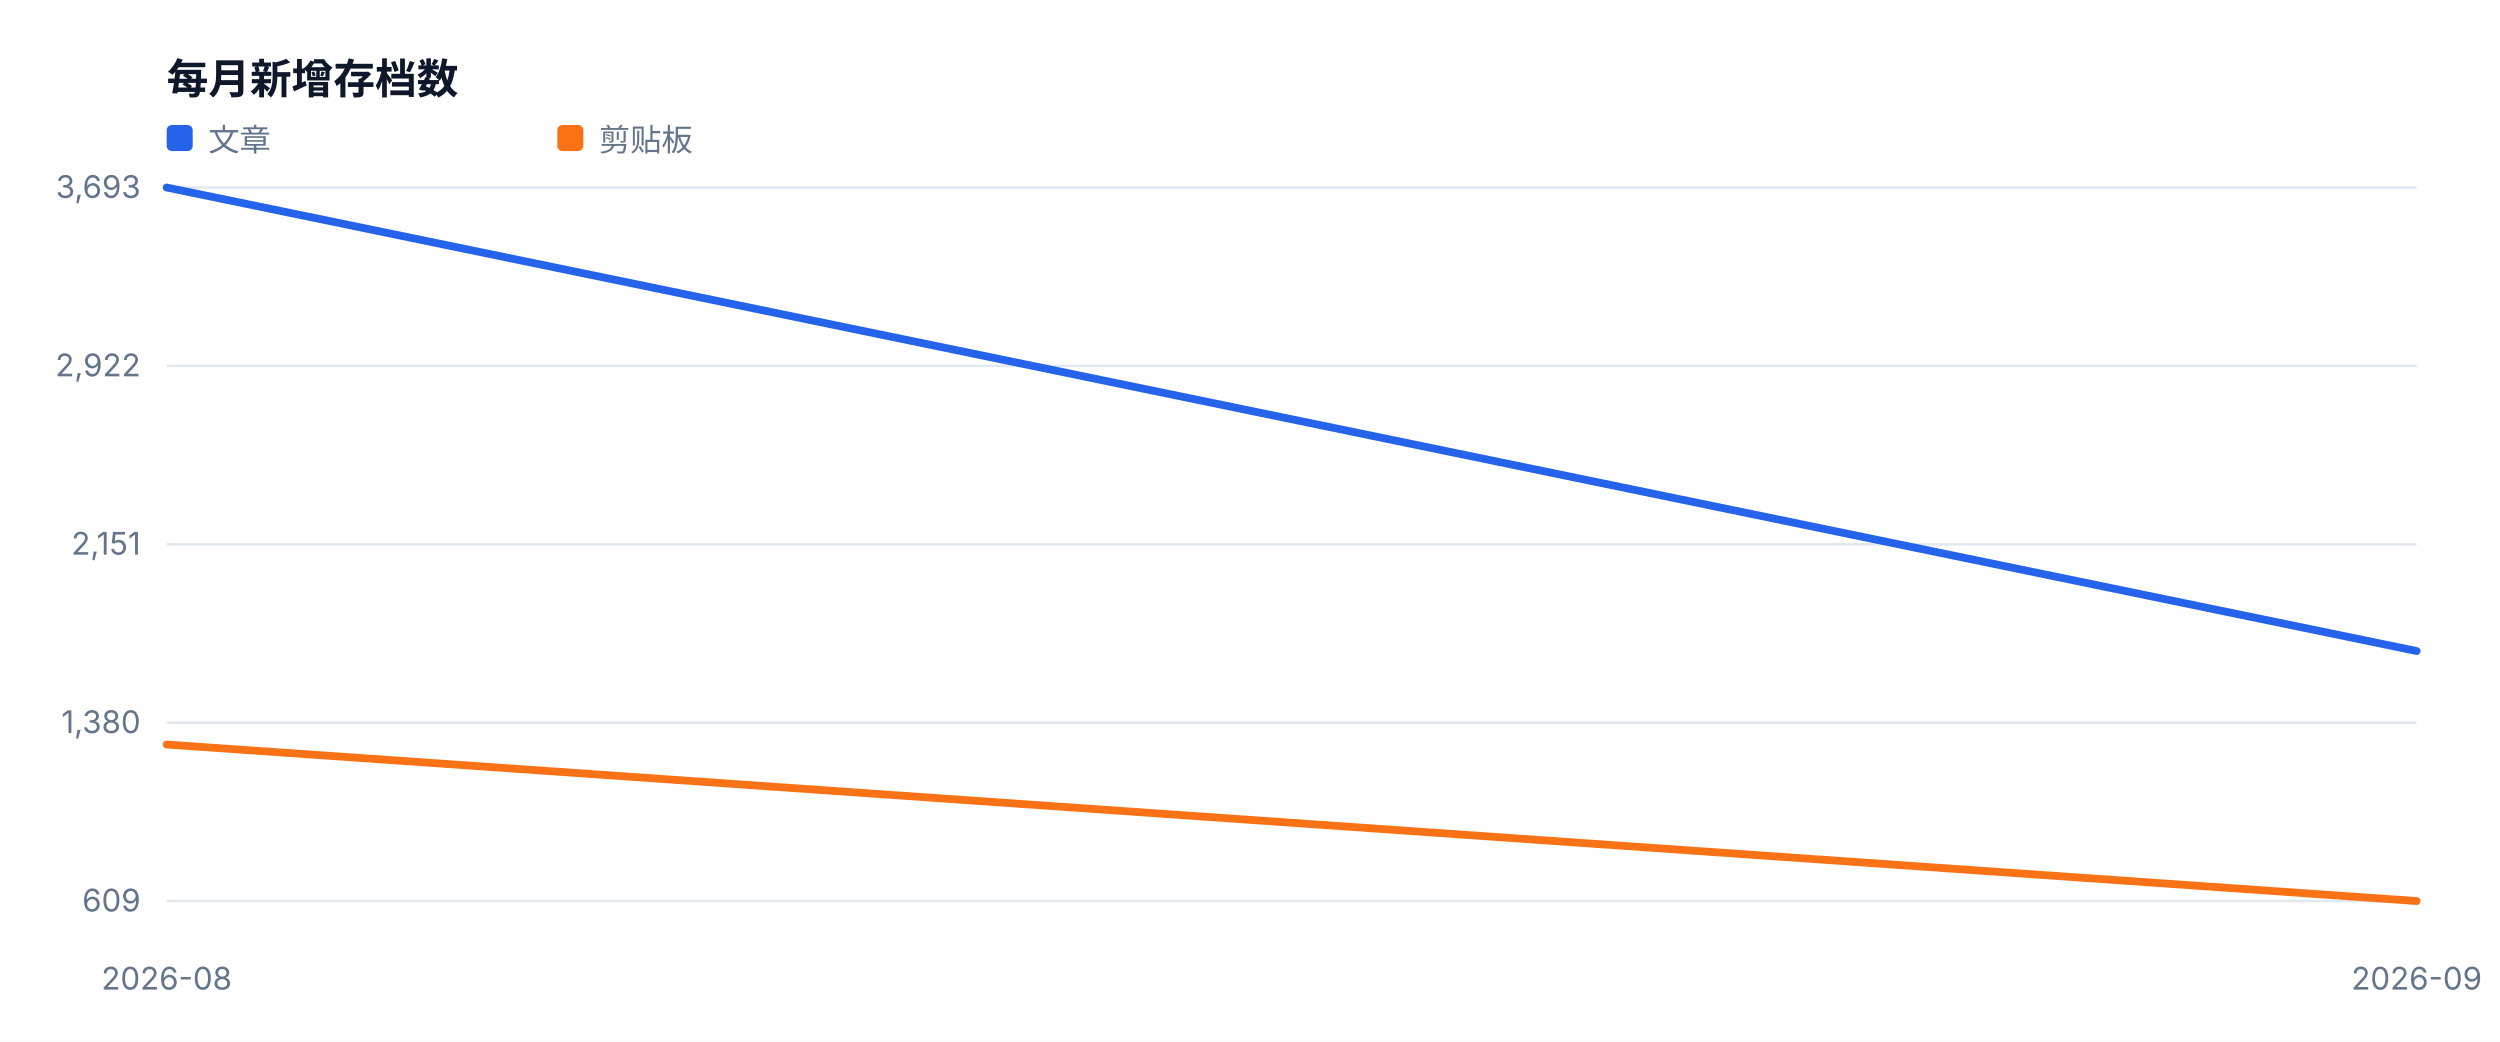
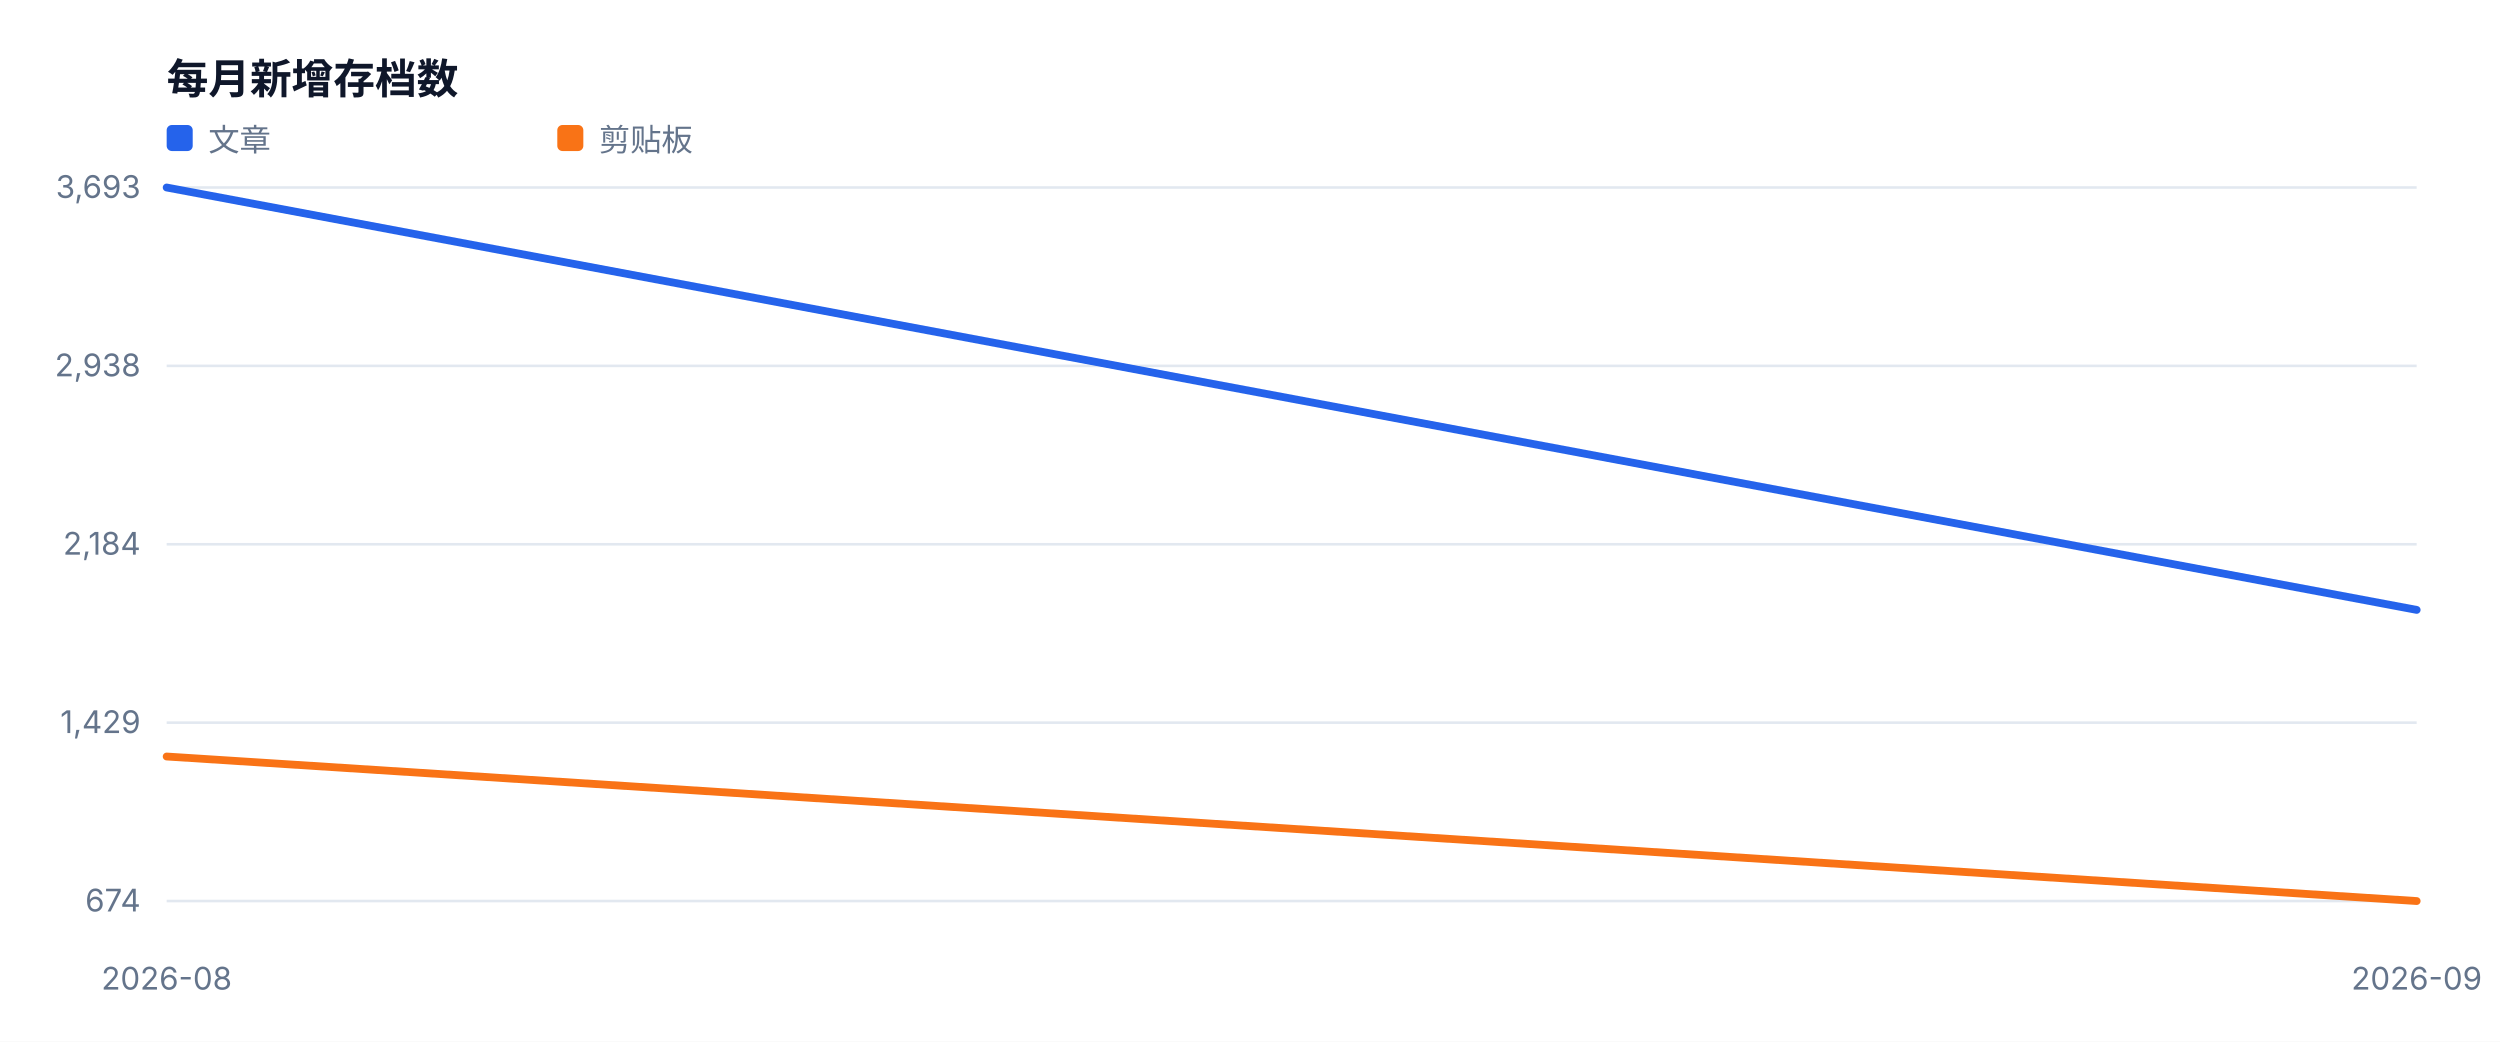
<svg xmlns="http://www.w3.org/2000/svg" width="960" height="400" viewBox="0 0 960 400" role="img">
  <style>text{font-family:-apple-system,BlinkMacSystemFont,'Segoe UI',sans-serif;fill:#334155}.muted{fill:#64748b;font-size:12px}.value{fill:#0f172a;font-size:28px;font-weight:700}.title{fill:#0f172a;font-size:16px;font-weight:700}</style>
  <rect width="100%" height="100%" fill="#ffffff" />
  <text x="64" y="36" class="title">每月新增存档数</text>
  <line x1="64" y1="346.0" x2="928" y2="346.0" stroke="#e2e8f0" />
-   <text x="54" y="350.0" text-anchor="end" class="muted">609</text>
+   <text x="54" y="350.0" text-anchor="end" class="muted">674</text>
  <line x1="64" y1="277.5" x2="928" y2="277.5" stroke="#e2e8f0" />
-   <text x="54" y="281.5" text-anchor="end" class="muted">1,380</text>
+   <text x="54" y="281.5" text-anchor="end" class="muted">1,429</text>
  <line x1="64" y1="209.0" x2="928" y2="209.0" stroke="#e2e8f0" />
-   <text x="54" y="213.0" text-anchor="end" class="muted">2,151</text>
+   <text x="54" y="213.0" text-anchor="end" class="muted">2,184</text>
  <line x1="64" y1="140.5" x2="928" y2="140.5" stroke="#e2e8f0" />
-   <text x="54" y="144.5" text-anchor="end" class="muted">2,922</text>
+   <text x="54" y="144.5" text-anchor="end" class="muted">2,938</text>
  <line x1="64" y1="72.0" x2="928" y2="72.0" stroke="#e2e8f0" />
  <text x="54" y="76.0" text-anchor="end" class="muted">3,693</text>
  <text x="64.0" y="380" text-anchor="middle" class="muted">2026-08</text>
  <text x="928.0" y="380" text-anchor="middle" class="muted">2026-09</text>
-   <polyline fill="none" stroke="#2563eb" stroke-width="3" stroke-linejoin="round" stroke-linecap="round" points="64.0,72.0 928.0,250.0" />
+   <polyline fill="none" stroke="#2563eb" stroke-width="3" stroke-linejoin="round" stroke-linecap="round" points="64.0,72.0 928.0,234.2" />
  <rect x="64" y="48" width="10" height="10" fill="#2563eb" rx="2" />
  <text x="80" y="58" class="muted">文章</text>
-   <polyline fill="none" stroke="#f97316" stroke-width="3" stroke-linejoin="round" stroke-linecap="round" points="64.0,285.9 928.0,346.0" />
+   <polyline fill="none" stroke="#f97316" stroke-width="3" stroke-linejoin="round" stroke-linecap="round" points="64.0,290.5 928.0,346.0" />
  <rect x="214" y="48" width="10" height="10" fill="#f97316" rx="2" />
  <text x="230" y="58" class="muted">剪贴板</text>
</svg>
